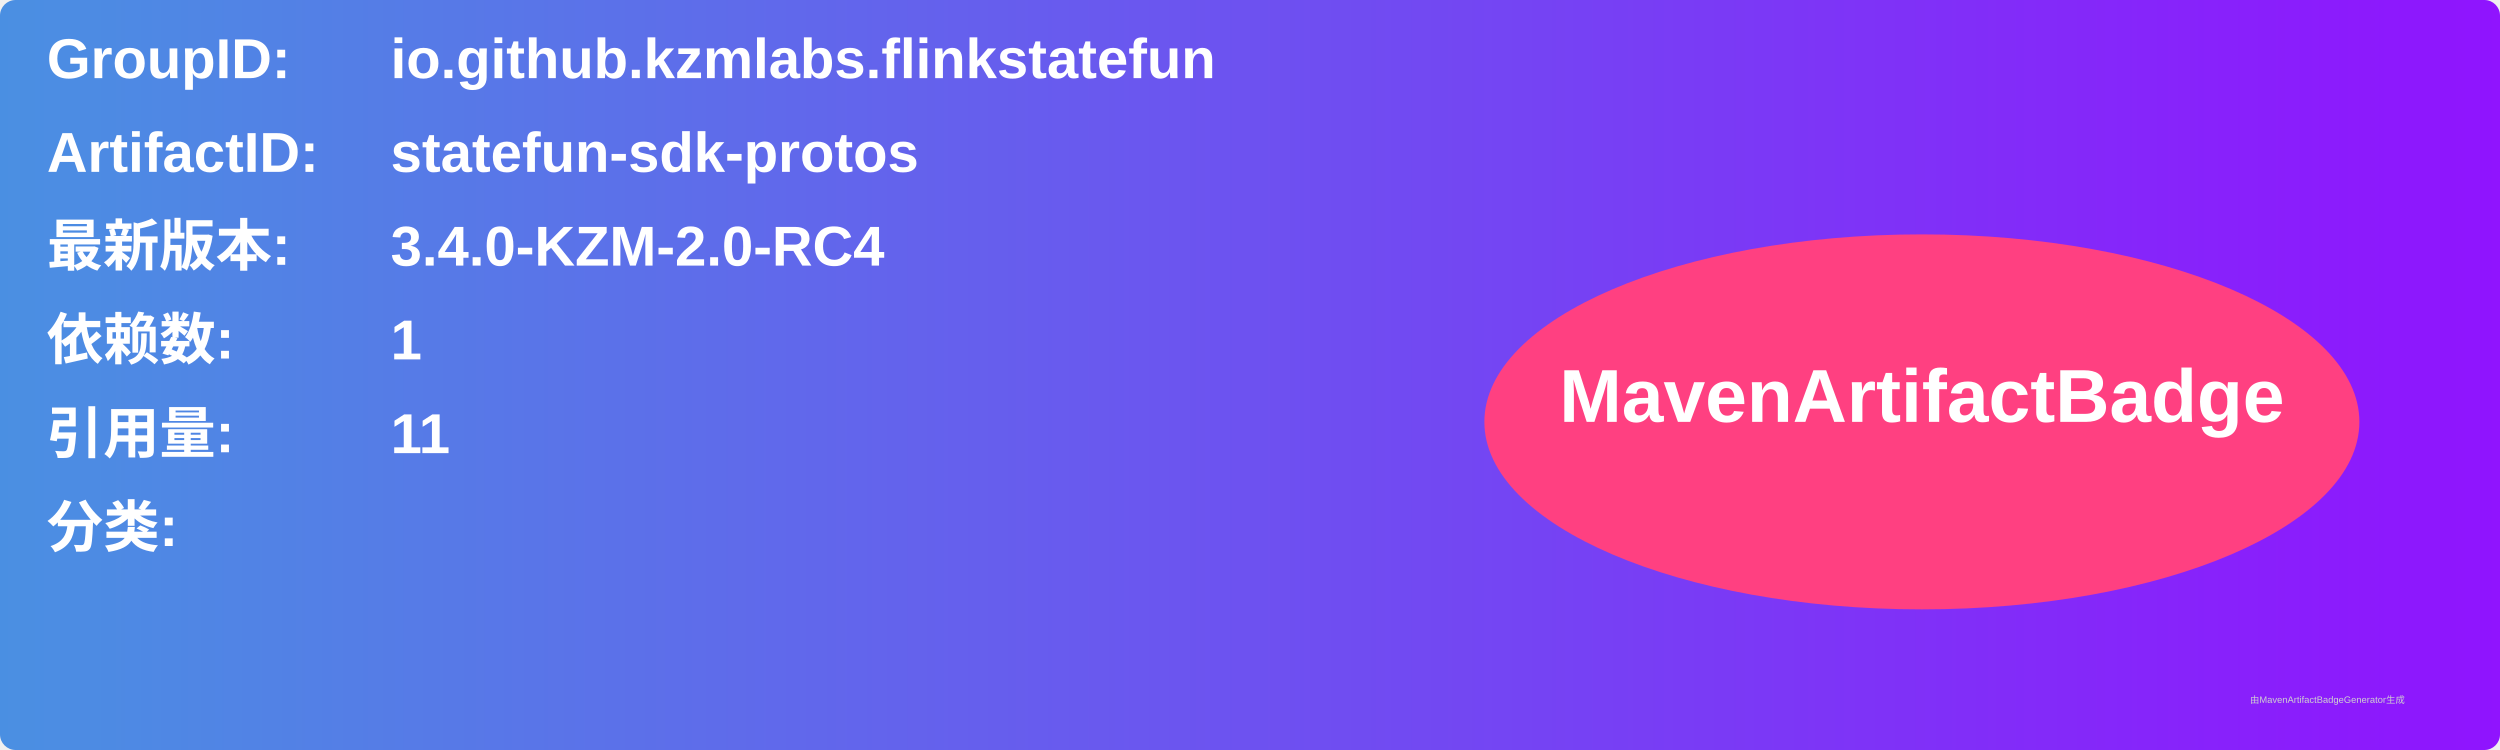
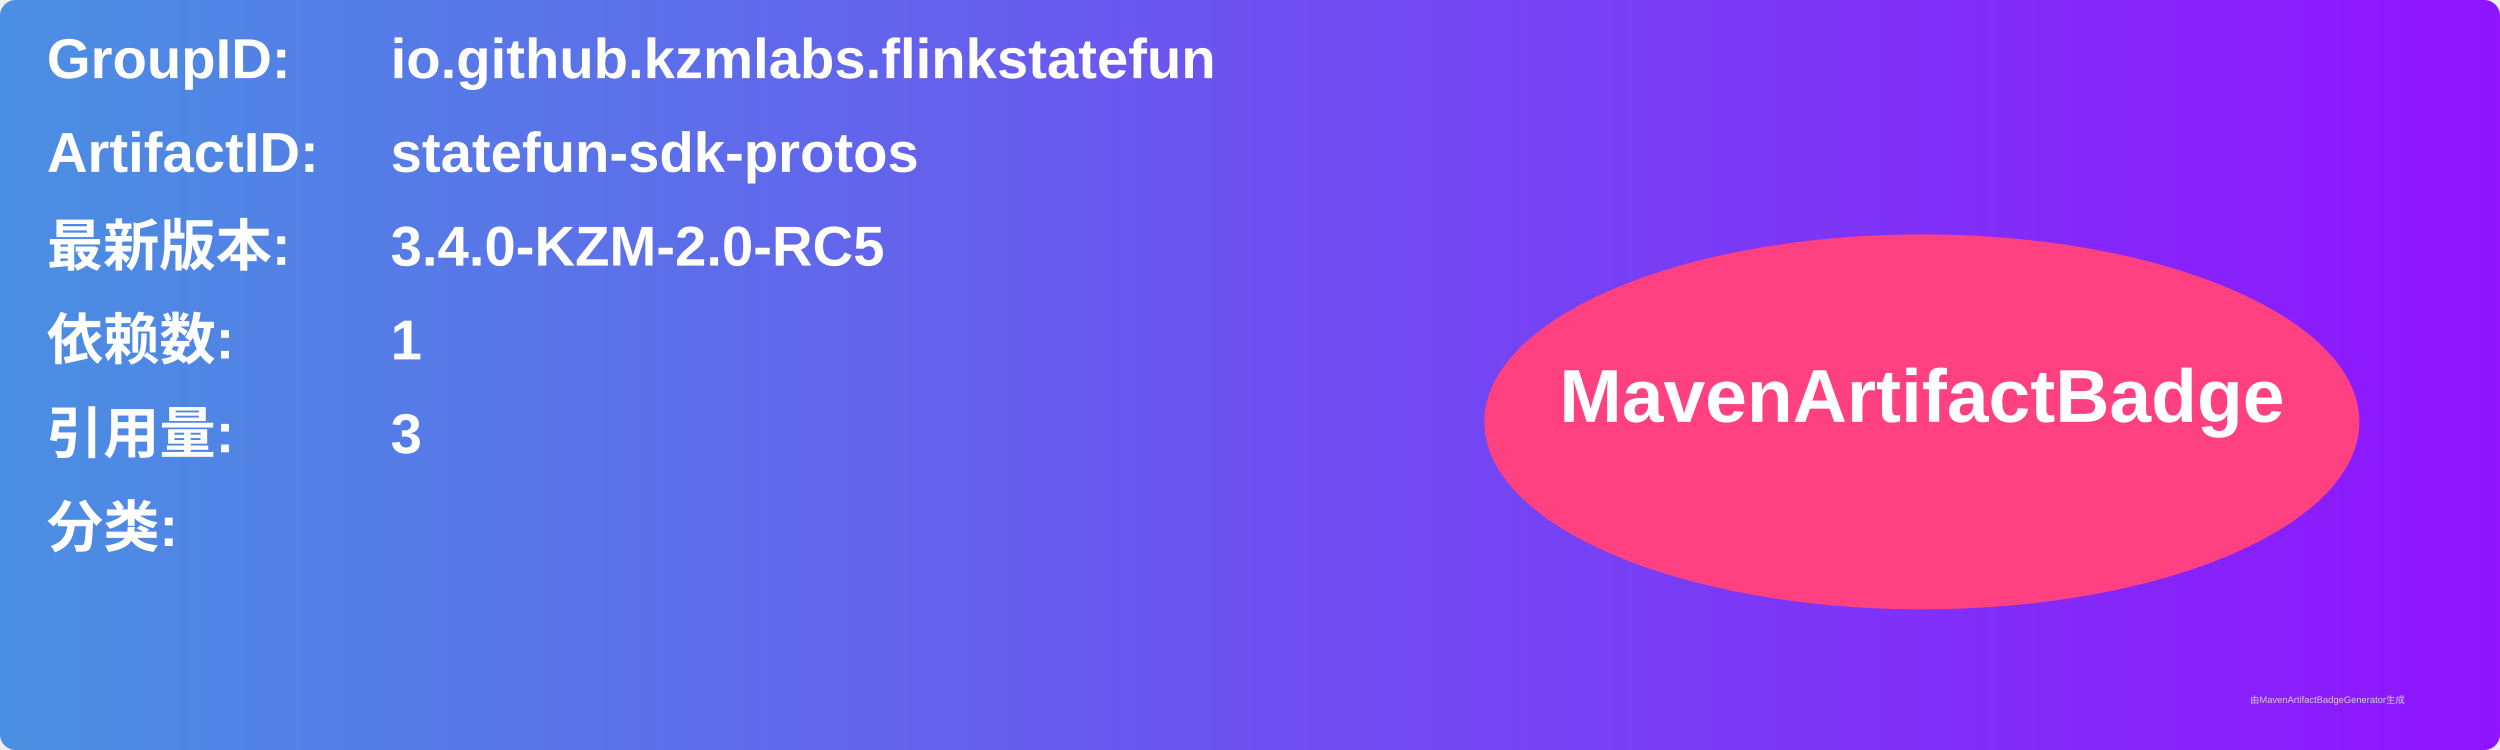
<svg xmlns="http://www.w3.org/2000/svg" width="800" height="240" viewBox="0 0 800 240">
  <linearGradient id="grad" x1="0%" y1="0%" x2="100%" y2="0%">
    <stop offset="0%" stop-color="#4a90e2" />
    <stop offset="100%" stop-color="#9013fe" />
  </linearGradient>
  <rect width="100%" height="100%" rx="5" ry="5" fill="url(#grad)" />
  <g transform="translate(15, 15)">
    <text x="0" y="10" font-family="Arial" font-size="18" fill="white" font-weight="bold" width="260">GroupID:</text>
    <text x="110" y="10" font-family="Arial" font-size="18" fill="white" font-weight="bold" width="460">io.github.kzmlabs.flinkstatefun</text>
    <text x="0" y="40" font-family="Arial" font-size="18" fill="white" font-weight="bold" width="260">ArtifactID:</text>
    <text x="110" y="40" font-family="Arial" font-size="18" fill="white" font-weight="bold" width="460">statefun-sdk-protos</text>
    <text x="0" y="70" font-family="Arial" font-size="18" fill="white" font-weight="bold">最新版本:</text>
    <text x="110" y="70" font-family="Arial" font-size="18" fill="white" font-weight="bold">
-       <tspan font-weight="bold">3.4.0-KZM-2.0-RC4</tspan>
+       <tspan font-weight="bold">3.4.0-KZM-2.0-RC5</tspan>
    </text>
    <text x="0" y="100" font-family="Arial" font-size="18" fill="white" font-weight="bold">依赖数: </text>
    <text x="110" y="100" font-family="Arial" font-size="18" fill="white">
      <tspan font-weight="bold">1</tspan>
    </text>
    <text x="0" y="130" font-family="Arial" font-size="18" fill="white" font-weight="bold">引用量: </text>
    <text x="110" y="130" font-family="Arial" font-size="18" fill="white">
-       <tspan font-weight="bold">11</tspan>
+       <tspan font-weight="bold">3</tspan>
    </text>
    <text x="0" y="160" font-family="Arial" font-size="18" fill="white" font-weight="bold">分类:</text>
    <text x="10" y="190" font-family="Arial" font-size="10" fill="white">
      <tspan font-weight="bold" />
    </text>
    <ellipse cx="600" cy="120" rx="140" ry="60" fill="#ff4081" />
    <text x="600" y="120" text-anchor="middle" font-family="Arial" font-size="24" fill="white" font-weight="bold">MavenArtifactBadge</text>
  </g>
  <text x="720" y="225" font-family="Arial" font-size="3" fill="#d0d0d0">由MavenArtifactBadgeGenerator生成</text>
</svg>
